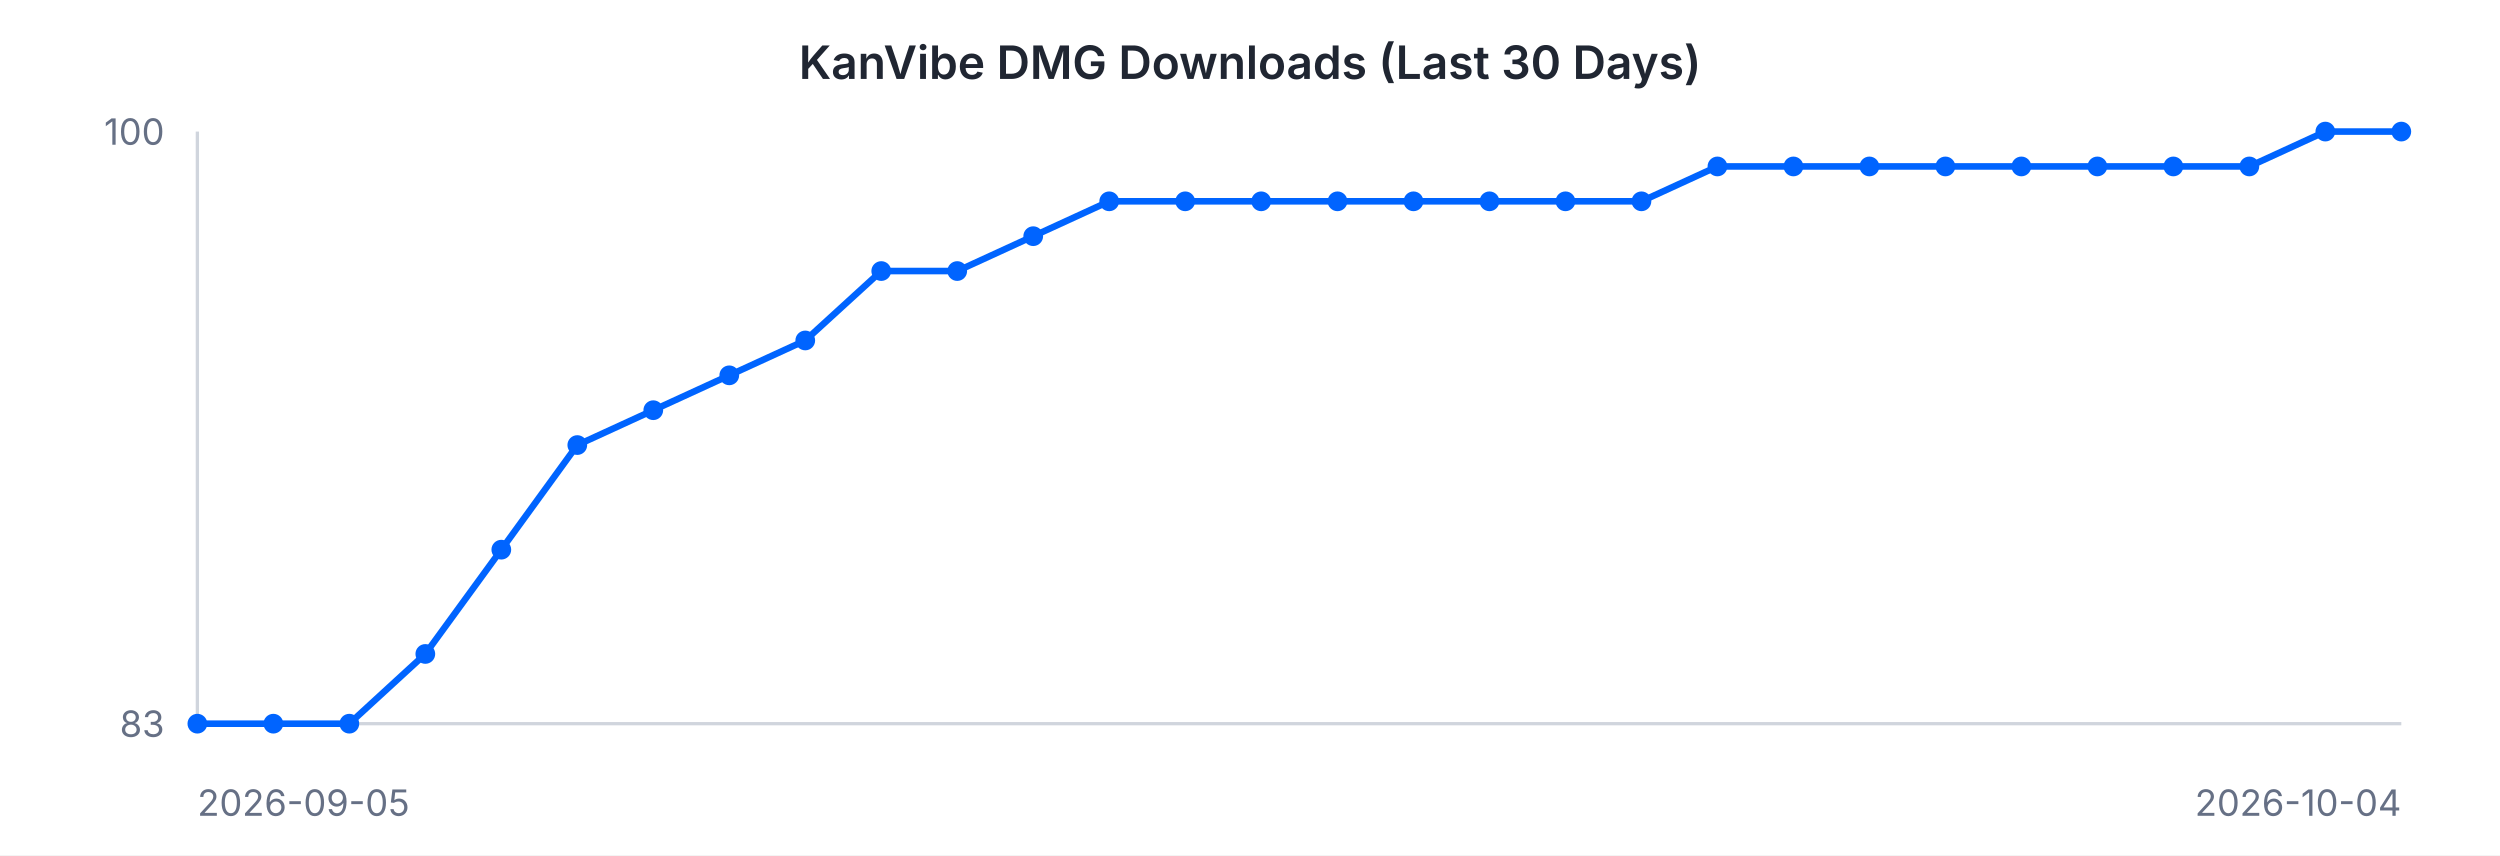
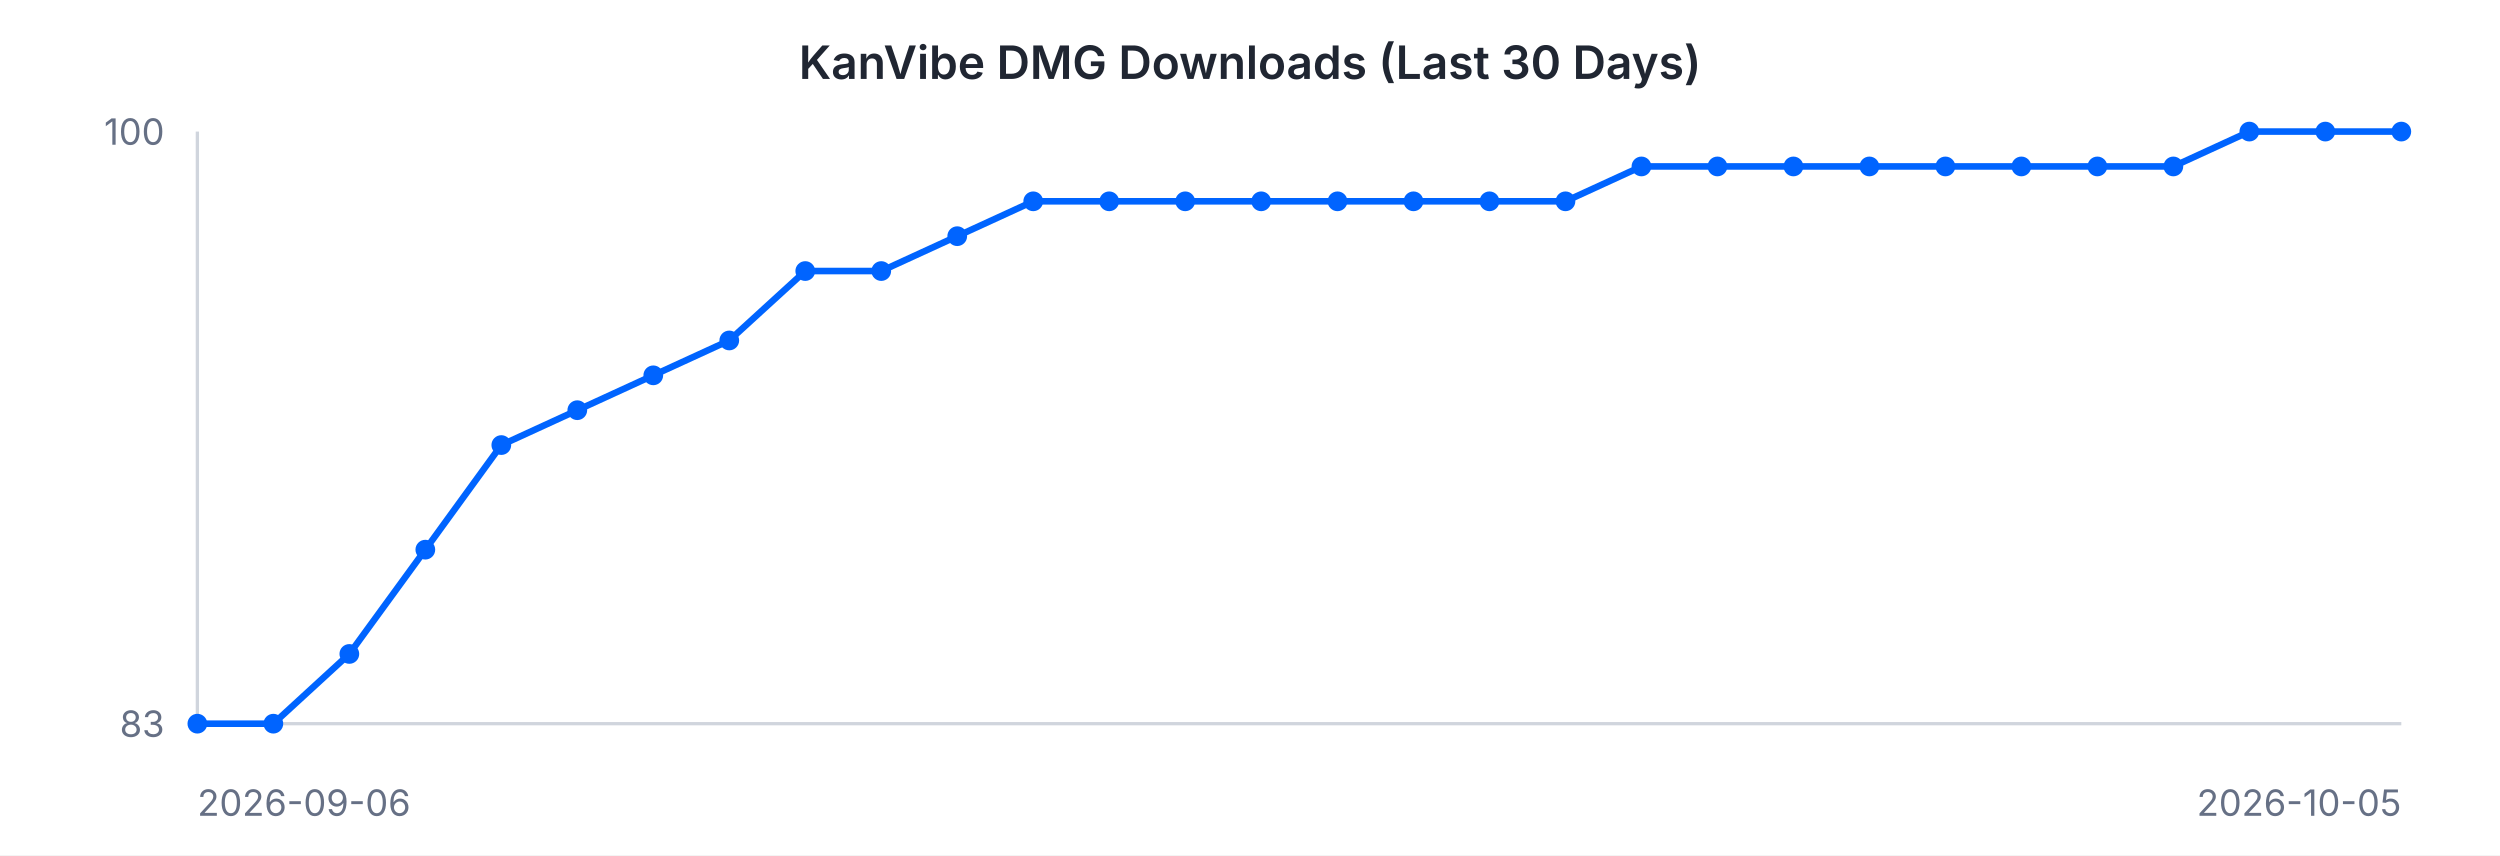
<svg xmlns="http://www.w3.org/2000/svg" width="760" height="260" viewBox="0 0 760 260" font-family="-apple-system, BlinkMacSystemFont, 'Segoe UI', sans-serif">
  <rect width="760" height="260" fill="#ffffff" />
  <text x="380" y="24" text-anchor="middle" font-size="14" font-weight="600" fill="#202632">KanVibe DMG Downloads (Last 30 Days)</text>
  <line x1="60" y1="40" x2="60" y2="220" stroke="#d0d5dd" stroke-width="1" />
  <line x1="60" y1="220" x2="730" y2="220" stroke="#d0d5dd" stroke-width="1" />
-   <path d="M 60.0 220.0 L 83.1 220.0 L 106.2 220.0 L 129.3 198.8 L 152.4 167.1 L 175.5 135.3 L 198.6 124.7 L 221.7 114.1 L 244.8 103.5 L 267.9 82.4 L 291.0 82.4 L 314.1 71.8 L 337.2 61.2 L 360.3 61.2 L 383.4 61.2 L 406.6 61.2 L 429.7 61.2 L 452.8 61.2 L 475.9 61.2 L 499.0 61.2 L 522.1 50.6 L 545.2 50.6 L 568.3 50.6 L 591.4 50.6 L 614.5 50.6 L 637.6 50.6 L 660.7 50.6 L 683.8 50.6 L 706.9 40.0 L 730.0 40.0" fill="none" stroke="#0064FF" stroke-width="2" />
+   <path d="M 60.0 220.0 L 83.1 220.0 L 106.2 198.8 L 129.3 167.1 L 152.4 135.3 L 175.5 124.7 L 198.6 114.1 L 221.7 103.5 L 244.8 82.4 L 267.9 82.4 L 291.0 71.8 L 314.1 61.2 L 337.2 61.2 L 360.3 61.2 L 383.4 61.2 L 406.6 61.2 L 429.7 61.2 L 452.8 61.2 L 475.9 61.2 L 499.0 50.6 L 522.1 50.6 L 545.2 50.6 L 568.3 50.6 L 591.4 50.6 L 614.5 50.6 L 637.6 50.6 L 660.7 50.6 L 683.8 40.0 L 706.9 40.0 L 730.0 40.0" fill="none" stroke="#0064FF" stroke-width="2" />
  <circle cx="60.0" cy="220.0" r="3" fill="#0064FF" />
  <circle cx="83.1" cy="220.0" r="3" fill="#0064FF" />
-   <circle cx="106.2" cy="220.0" r="3" fill="#0064FF" />
-   <circle cx="129.3" cy="198.8" r="3" fill="#0064FF" />
-   <circle cx="152.4" cy="167.1" r="3" fill="#0064FF" />
-   <circle cx="175.5" cy="135.3" r="3" fill="#0064FF" />
-   <circle cx="198.6" cy="124.7" r="3" fill="#0064FF" />
-   <circle cx="221.7" cy="114.1" r="3" fill="#0064FF" />
-   <circle cx="244.8" cy="103.5" r="3" fill="#0064FF" />
+   <circle cx="106.2" cy="198.8" r="3" fill="#0064FF" />
+   <circle cx="129.3" cy="167.1" r="3" fill="#0064FF" />
+   <circle cx="152.4" cy="135.3" r="3" fill="#0064FF" />
+   <circle cx="175.5" cy="124.7" r="3" fill="#0064FF" />
+   <circle cx="198.6" cy="114.1" r="3" fill="#0064FF" />
+   <circle cx="221.7" cy="103.5" r="3" fill="#0064FF" />
+   <circle cx="244.8" cy="82.4" r="3" fill="#0064FF" />
  <circle cx="267.9" cy="82.4" r="3" fill="#0064FF" />
-   <circle cx="291.0" cy="82.4" r="3" fill="#0064FF" />
-   <circle cx="314.1" cy="71.8" r="3" fill="#0064FF" />
+   <circle cx="291.0" cy="71.8" r="3" fill="#0064FF" />
+   <circle cx="314.1" cy="61.2" r="3" fill="#0064FF" />
  <circle cx="337.2" cy="61.2" r="3" fill="#0064FF" />
  <circle cx="360.3" cy="61.2" r="3" fill="#0064FF" />
  <circle cx="383.4" cy="61.2" r="3" fill="#0064FF" />
  <circle cx="406.6" cy="61.2" r="3" fill="#0064FF" />
  <circle cx="429.7" cy="61.2" r="3" fill="#0064FF" />
  <circle cx="452.8" cy="61.2" r="3" fill="#0064FF" />
  <circle cx="475.9" cy="61.2" r="3" fill="#0064FF" />
-   <circle cx="499.0" cy="61.2" r="3" fill="#0064FF" />
+   <circle cx="499.0" cy="50.6" r="3" fill="#0064FF" />
  <circle cx="522.1" cy="50.6" r="3" fill="#0064FF" />
  <circle cx="545.2" cy="50.6" r="3" fill="#0064FF" />
  <circle cx="568.3" cy="50.6" r="3" fill="#0064FF" />
  <circle cx="591.4" cy="50.6" r="3" fill="#0064FF" />
  <circle cx="614.5" cy="50.6" r="3" fill="#0064FF" />
  <circle cx="637.6" cy="50.6" r="3" fill="#0064FF" />
  <circle cx="660.7" cy="50.6" r="3" fill="#0064FF" />
-   <circle cx="683.8" cy="50.6" r="3" fill="#0064FF" />
+   <circle cx="683.8" cy="40.0" r="3" fill="#0064FF" />
  <circle cx="706.9" cy="40.0" r="3" fill="#0064FF" />
  <circle cx="730.0" cy="40.0" r="3" fill="#0064FF" />
  <text x="50" y="44" text-anchor="end" font-size="11" fill="#667085">100</text>
  <text x="50" y="224" text-anchor="end" font-size="11" fill="#667085">83</text>
-   <text x="60" y="248" text-anchor="start" font-size="11" fill="#667085">2026-09-05</text>
-   <text x="730" y="248" text-anchor="end" font-size="11" fill="#667085">2026-10-04</text>
+   <text x="60" y="248" text-anchor="start" font-size="11" fill="#667085">2026-09-06</text>
+   <text x="730" y="248" text-anchor="end" font-size="11" fill="#667085">2026-10-05</text>
</svg>
